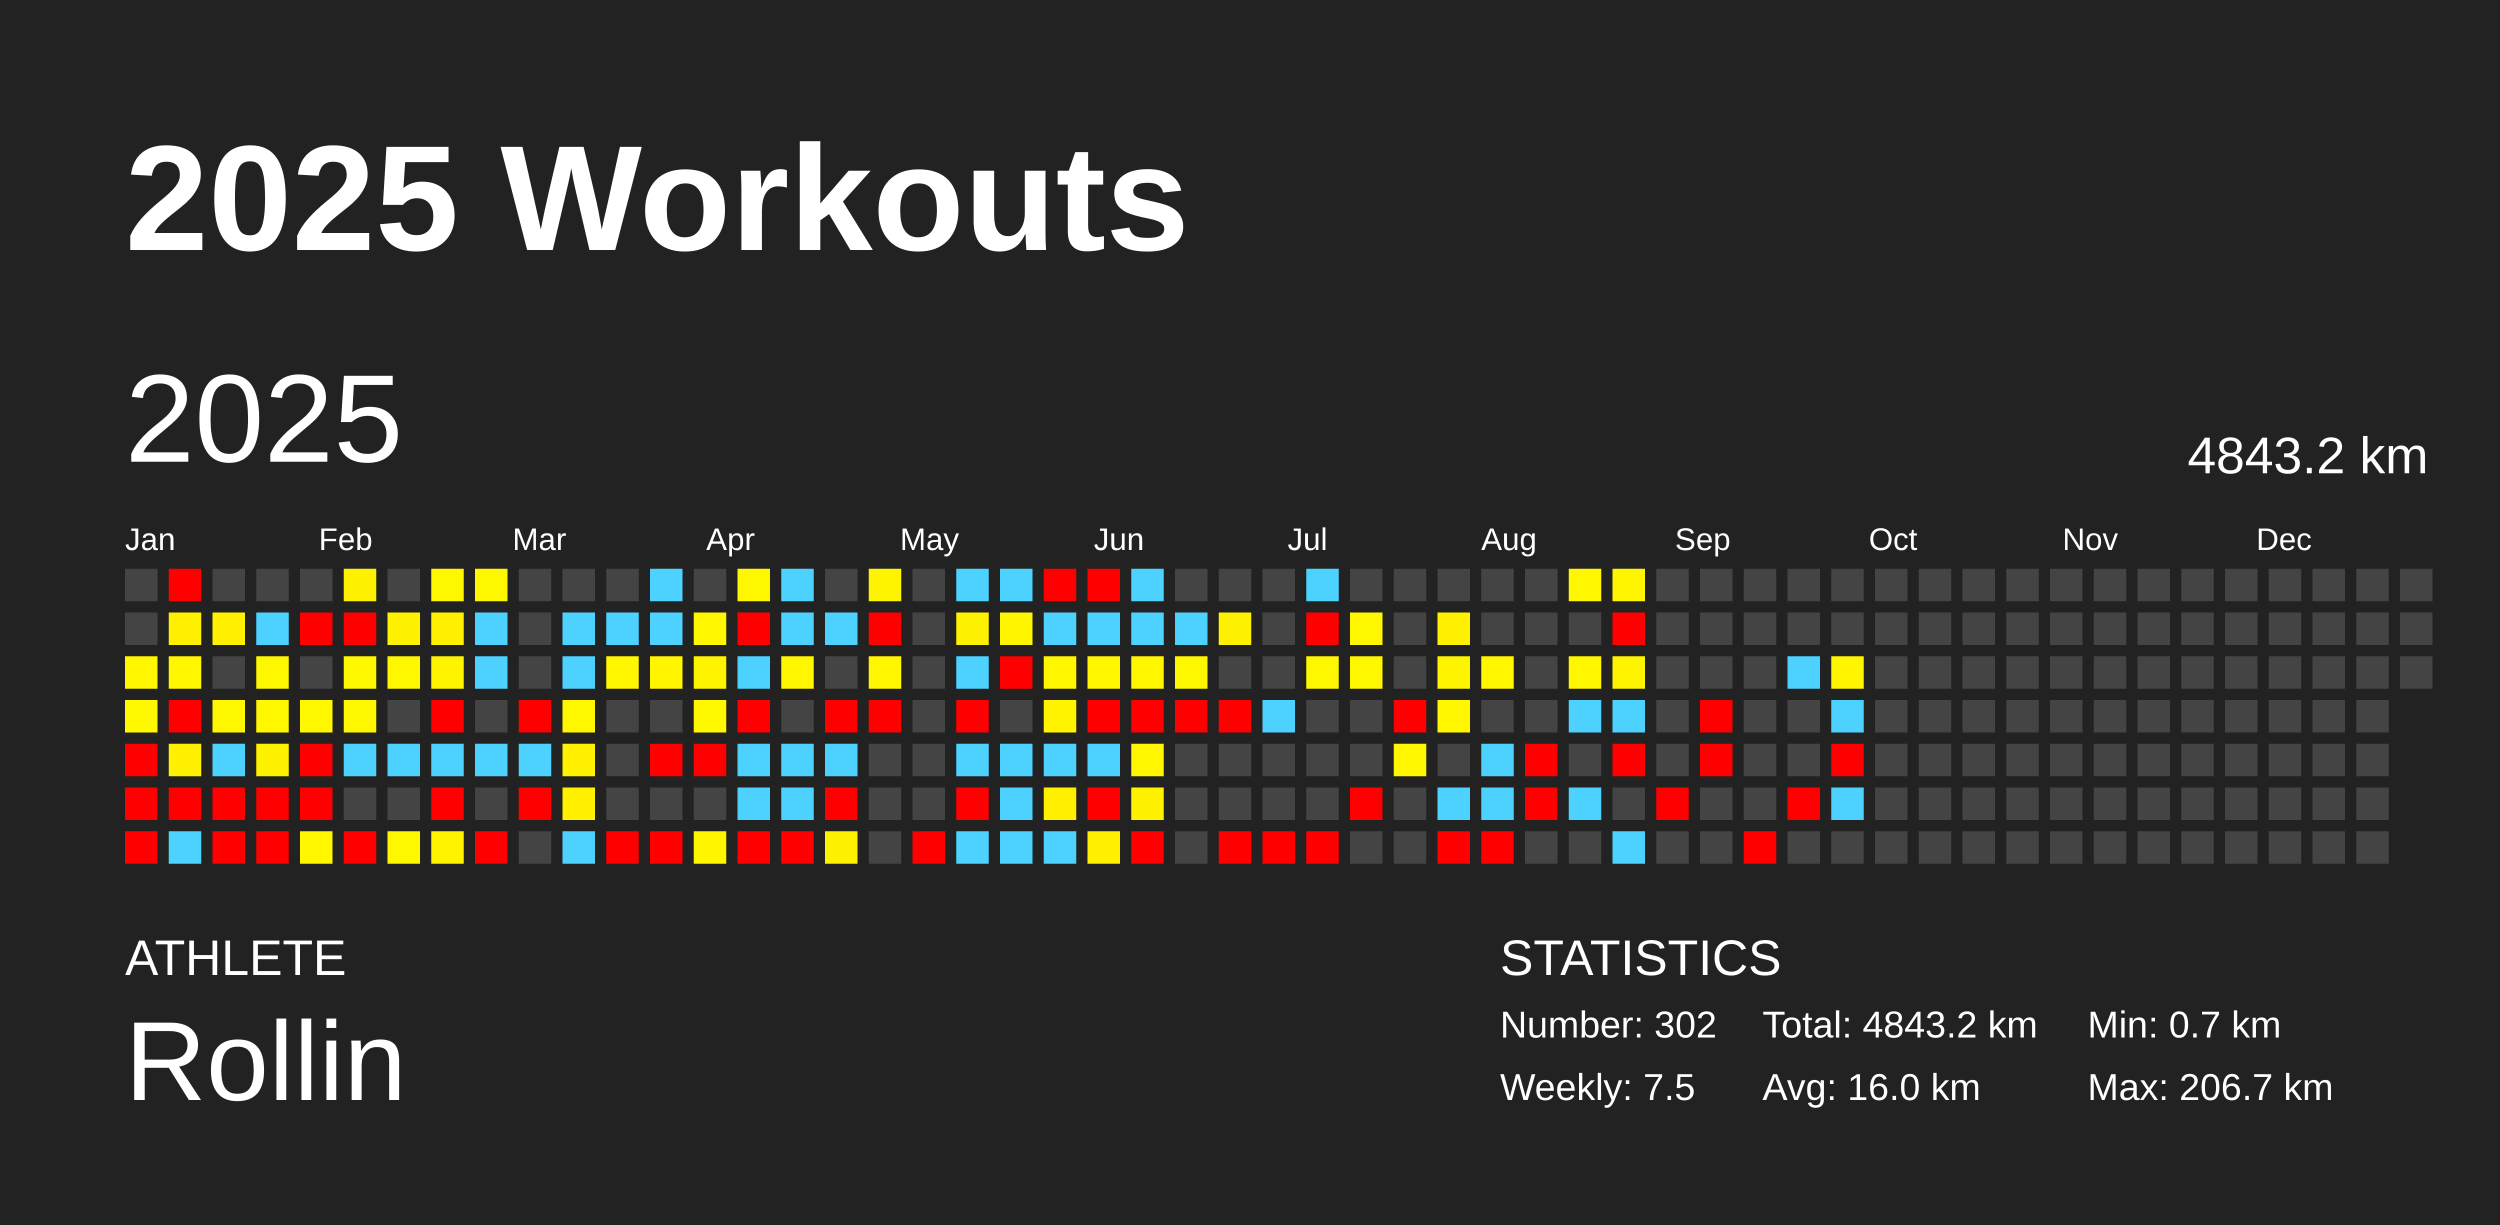
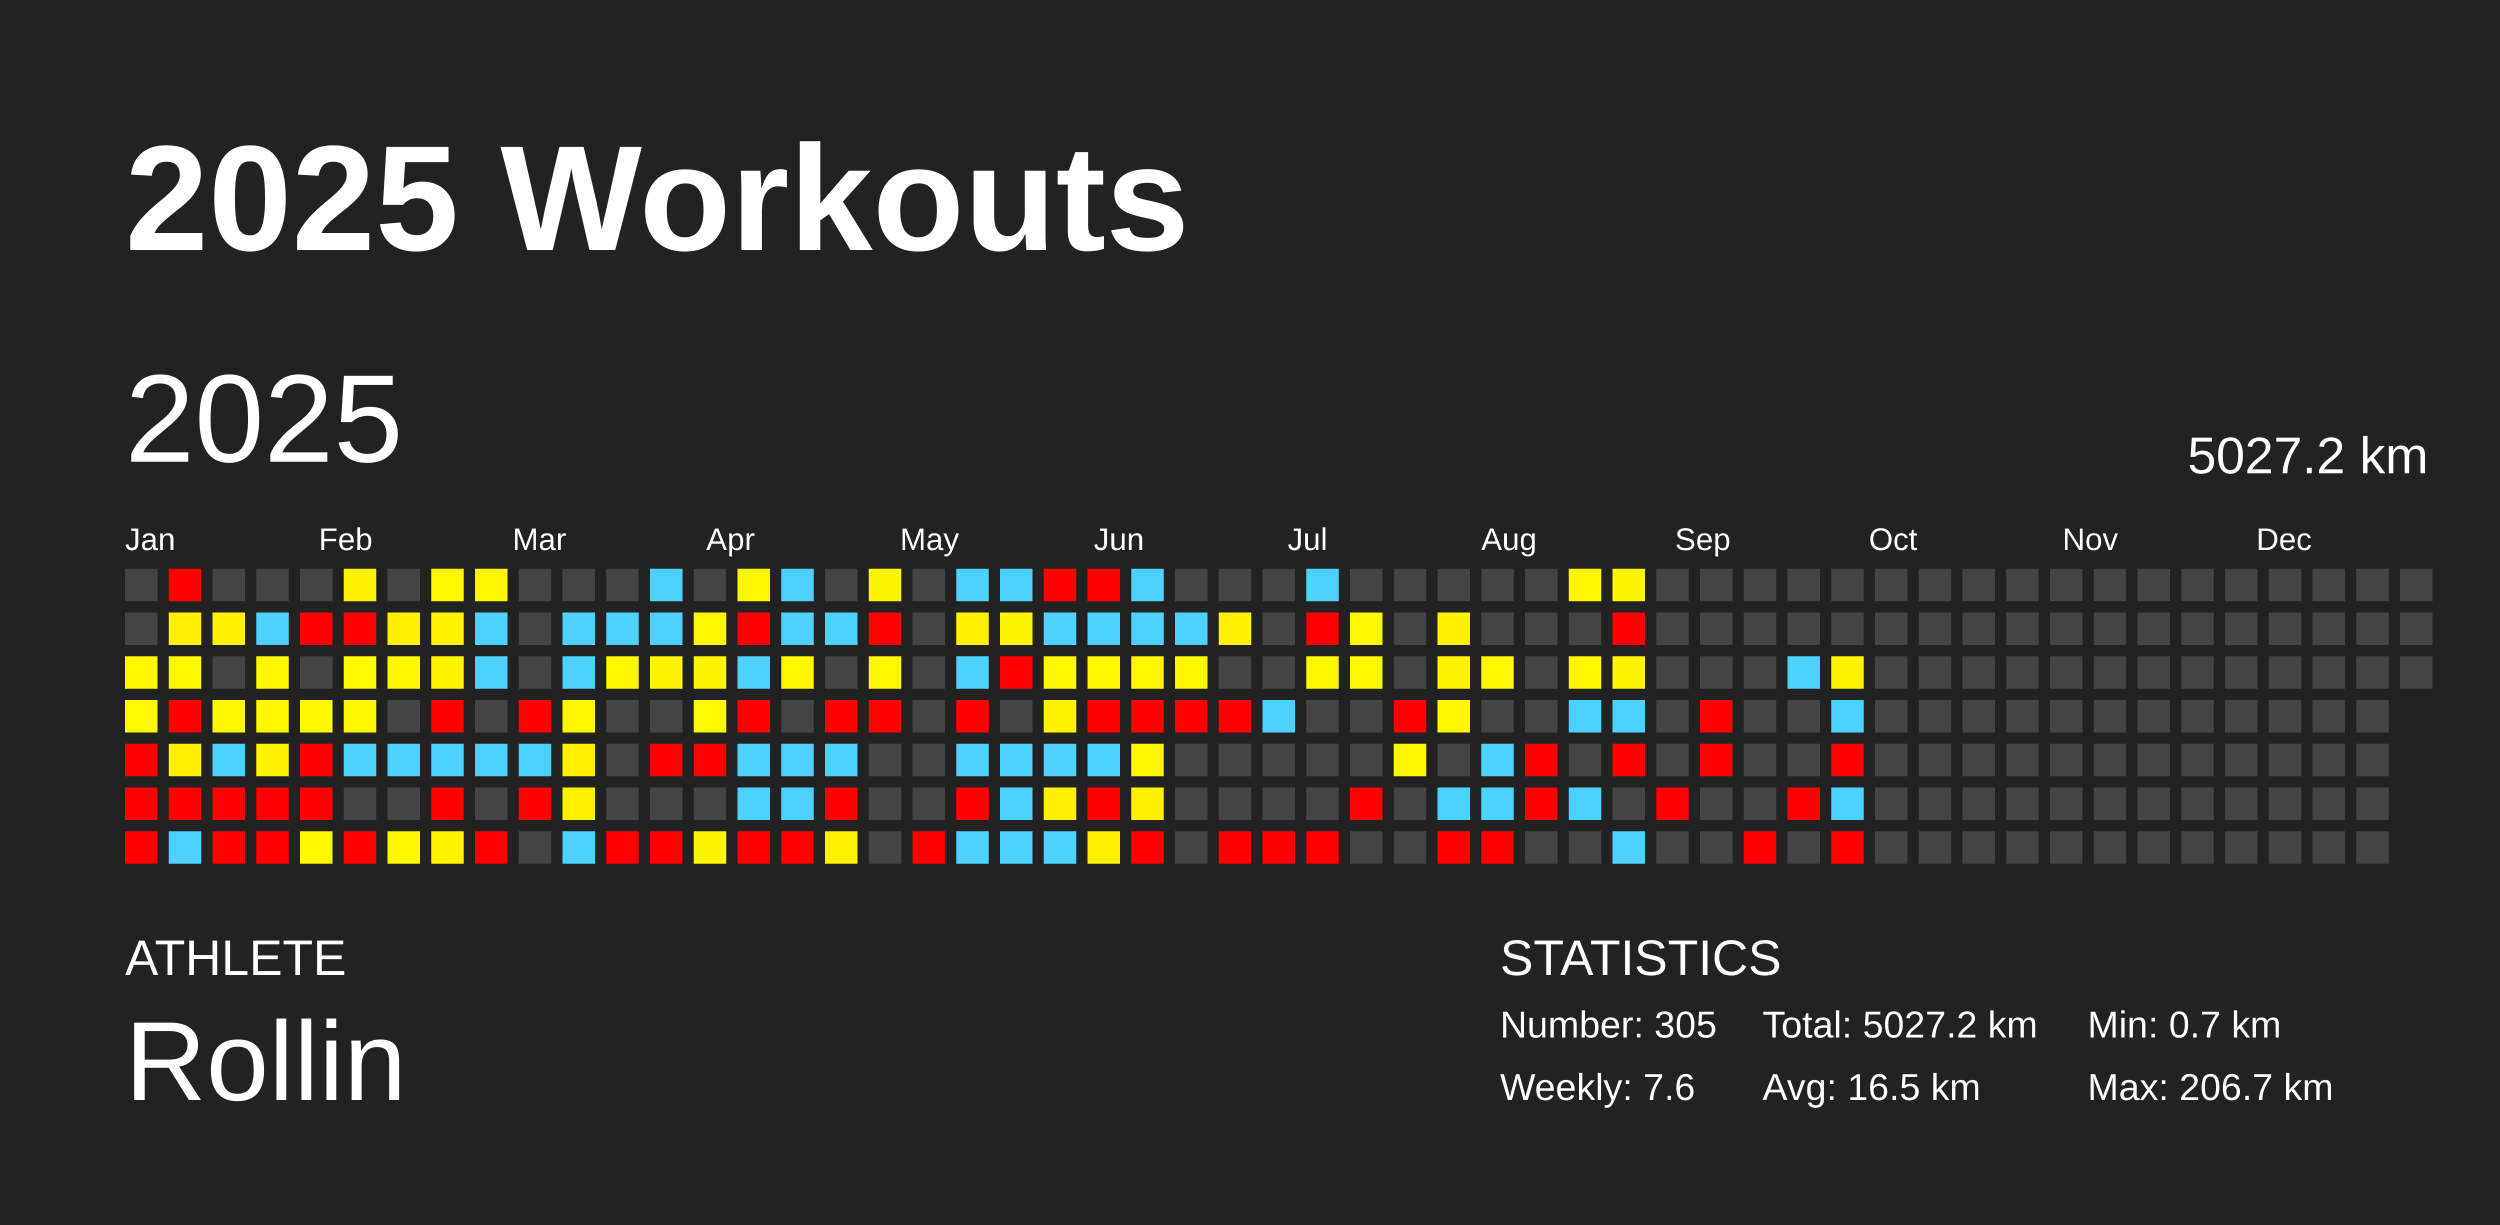
<svg xmlns="http://www.w3.org/2000/svg" baseProfile="full" height="98mm" version="1.1" viewBox="0,0,200,98" width="200mm">
  <defs />
  <rect fill="#222222" height="98" width="200" x="0" y="0" />
  <text fill="#FFFFFF" style="font-size:12px; font-family:Arial; font-weight:bold;" x="10" y="20">2025 Workouts</text>
  <text fill="#FFFFFF" style="font-size:4px; font-family:Arial" x="10" y="78">ATHLETE</text>
  <text fill="#FFFFFF" style="font-size:9px; font-family:Arial" x="10" y="88">Rollin</text>
  <text fill="#FFFFFF" style="font-size:4px; font-family:Arial" x="120" y="78">STATISTICS</text>
-   <text fill="#FFFFFF" style="font-size:3px; font-family:Arial" x="120" y="83">Number: 302</text>
-   <text fill="#FFFFFF" style="font-size:3px; font-family:Arial" x="120" y="88">Weekly: 7.5</text>
-   <text fill="#FFFFFF" style="font-size:3px; font-family:Arial" x="141" y="83">Total: 4843.2 km</text>
-   <text fill="#FFFFFF" style="font-size:3px; font-family:Arial" x="141" y="88">Avg: 16.0 km</text>
+   <text fill="#FFFFFF" style="font-size:3px; font-family:Arial" x="120" y="83">Number: 305</text>
+   <text fill="#FFFFFF" style="font-size:3px; font-family:Arial" x="120" y="88">Weekly: 7.6</text>
+   <text fill="#FFFFFF" style="font-size:3px; font-family:Arial" x="141" y="83">Total: 5027.2 km</text>
+   <text fill="#FFFFFF" style="font-size:3px; font-family:Arial" x="141" y="88">Avg: 16.5 km</text>
  <text fill="#FFFFFF" style="font-size:3px; font-family:Arial" x="167" y="83">Min: 0.7 km</text>
  <text fill="#FFFFFF" style="font-size:3px; font-family:Arial" x="167" y="88">Max: 206.7 km</text>
  <text dominant-baseline="hanging" fill="#FFFFFF" style="font-size:10.0px; font-family:Arial;" x="10" y="30">2025</text>
-   <text dominant-baseline="hanging" fill="#FFFFFF" style="font-size:4.125px; font-family:Arial;" x="175" y="35">4843.2 km</text>
+   <text dominant-baseline="hanging" fill="#FFFFFF" style="font-size:4.125px; font-family:Arial;" x="175" y="35">5027.2 km</text>
  <text fill="#FFFFFF" style="font-size:2.5px; font-family:Arial" x="10.0" y="44">Jan</text>
  <text fill="#FFFFFF" style="font-size:2.5px; font-family:Arial" x="25.5" y="44">Feb</text>
  <text fill="#FFFFFF" style="font-size:2.5px; font-family:Arial" x="41.0" y="44">Mar</text>
  <text fill="#FFFFFF" style="font-size:2.5px; font-family:Arial" x="56.5" y="44">Apr</text>
  <text fill="#FFFFFF" style="font-size:2.5px; font-family:Arial" x="72.0" y="44">May</text>
  <text fill="#FFFFFF" style="font-size:2.5px; font-family:Arial" x="87.5" y="44">Jun</text>
  <text fill="#FFFFFF" style="font-size:2.5px; font-family:Arial" x="103.0" y="44">Jul</text>
  <text fill="#FFFFFF" style="font-size:2.5px; font-family:Arial" x="118.5" y="44">Aug</text>
  <text fill="#FFFFFF" style="font-size:2.5px; font-family:Arial" x="134.0" y="44">Sep</text>
  <text fill="#FFFFFF" style="font-size:2.5px; font-family:Arial" x="149.5" y="44">Oct</text>
  <text fill="#FFFFFF" style="font-size:2.5px; font-family:Arial" x="165.0" y="44">Nov</text>
  <text fill="#FFFFFF" style="font-size:2.5px; font-family:Arial" x="180.5" y="44">Dec</text>
  <rect fill="#444444" height="2.6" width="2.6" x="10.0" y="45.5" />
  <rect fill="#444444" height="2.6" width="2.6" x="10.0" y="49.0" />
  <rect fill="#fff600" height="2.6" width="2.6" x="10.0" y="52.5" />
  <rect fill="#fff800" height="2.6" width="2.6" x="10.0" y="56.0" />
  <rect fill="red" height="2.6" width="2.6" x="10.0" y="59.5" />
  <rect fill="red" height="2.6" width="2.6" x="10.0" y="63.0" />
  <rect fill="red" height="2.6" width="2.6" x="10.0" y="66.5" />
  <rect fill="red" height="2.6" width="2.6" x="13.5" y="45.5" />
  <rect fill="#fff000" height="2.6" width="2.6" x="13.5" y="49.0" />
  <rect fill="#fff600" height="2.6" width="2.6" x="13.5" y="52.5" />
  <rect fill="red" height="2.6" width="2.6" x="13.5" y="56.0" />
  <rect fill="#fff100" height="2.6" width="2.6" x="13.5" y="59.5" />
  <rect fill="red" height="2.6" width="2.6" x="13.5" y="63.0" />
  <rect fill="#4dd2ff" height="2.6" width="2.6" x="13.5" y="66.5" />
  <rect fill="#444444" height="2.6" width="2.6" x="17.0" y="45.5" />
  <rect fill="#fff100" height="2.6" width="2.6" x="17.0" y="49.0" />
  <rect fill="#444444" height="2.6" width="2.6" x="17.0" y="52.5" />
  <rect fill="#fff700" height="2.6" width="2.6" x="17.0" y="56.0" />
  <rect fill="#4dd2ff" height="2.6" width="2.6" x="17.0" y="59.5" />
  <rect fill="red" height="2.6" width="2.6" x="17.0" y="63.0" />
  <rect fill="red" height="2.6" width="2.6" x="17.0" y="66.5" />
  <rect fill="#444444" height="2.6" width="2.6" x="20.5" y="45.5" />
  <rect fill="#4dd2ff" height="2.6" width="2.6" x="20.5" y="49.0" />
  <rect fill="#fff700" height="2.6" width="2.6" x="20.5" y="52.5" />
  <rect fill="#fff700" height="2.6" width="2.6" x="20.5" y="56.0" />
  <rect fill="#fff200" height="2.6" width="2.6" x="20.5" y="59.5" />
  <rect fill="red" height="2.6" width="2.6" x="20.5" y="63.0" />
  <rect fill="red" height="2.6" width="2.6" x="20.5" y="66.5" />
  <rect fill="#444444" height="2.6" width="2.6" x="24.0" y="45.5" />
  <rect fill="red" height="2.6" width="2.6" x="24.0" y="49.0" />
  <rect fill="#444444" height="2.6" width="2.6" x="24.0" y="52.5" />
  <rect fill="#fff700" height="2.6" width="2.6" x="24.0" y="56.0" />
  <rect fill="red" height="2.6" width="2.6" x="24.0" y="59.5" />
  <rect fill="red" height="2.6" width="2.6" x="24.0" y="63.0" />
  <rect fill="#fff600" height="2.6" width="2.6" x="24.0" y="66.5" />
  <rect fill="#fff200" height="2.6" width="2.6" x="27.5" y="45.5" />
  <rect fill="red" height="2.6" width="2.6" x="27.5" y="49.0" />
  <rect fill="#fff800" height="2.6" width="2.6" x="27.5" y="52.5" />
  <rect fill="#fff700" height="2.6" width="2.6" x="27.5" y="56.0" />
  <rect fill="#4dd2ff" height="2.6" width="2.6" x="27.5" y="59.5" />
  <rect fill="#444444" height="2.6" width="2.6" x="27.5" y="63.0" />
  <rect fill="red" height="2.6" width="2.6" x="27.5" y="66.5" />
  <rect fill="#444444" height="2.6" width="2.6" x="31.0" y="45.5" />
  <rect fill="#fff200" height="2.6" width="2.6" x="31.0" y="49.0" />
  <rect fill="#fff700" height="2.6" width="2.6" x="31.0" y="52.5" />
  <rect fill="#444444" height="2.6" width="2.6" x="31.0" y="56.0" />
  <rect fill="#4dd2ff" height="2.6" width="2.6" x="31.0" y="59.5" />
  <rect fill="#444444" height="2.6" width="2.6" x="31.0" y="63.0" />
  <rect fill="#fff700" height="2.6" width="2.6" x="31.0" y="66.5" />
  <rect fill="#fff700" height="2.6" width="2.6" x="34.5" y="45.5" />
  <rect fill="#fff100" height="2.6" width="2.6" x="34.5" y="49.0" />
  <rect fill="#fff400" height="2.6" width="2.6" x="34.5" y="52.5" />
  <rect fill="red" height="2.6" width="2.6" x="34.5" y="56.0" />
  <rect fill="#4dd2ff" height="2.6" width="2.6" x="34.5" y="59.5" />
  <rect fill="red" height="2.6" width="2.6" x="34.5" y="63.0" />
  <rect fill="#fff300" height="2.6" width="2.6" x="34.5" y="66.5" />
  <rect fill="#fff700" height="2.6" width="2.6" x="38.0" y="45.5" />
  <rect fill="#4dd2ff" height="2.6" width="2.6" x="38.0" y="49.0" />
  <rect fill="#4dd2ff" height="2.6" width="2.6" x="38.0" y="52.5" />
  <rect fill="#444444" height="2.6" width="2.6" x="38.0" y="56.0" />
  <rect fill="#4dd2ff" height="2.6" width="2.6" x="38.0" y="59.5" />
  <rect fill="#444444" height="2.6" width="2.6" x="38.0" y="63.0" />
  <rect fill="red" height="2.6" width="2.6" x="38.0" y="66.5" />
  <rect fill="#444444" height="2.6" width="2.6" x="41.5" y="45.5" />
  <rect fill="#444444" height="2.6" width="2.6" x="41.5" y="49.0" />
  <rect fill="#444444" height="2.6" width="2.6" x="41.5" y="52.5" />
  <rect fill="red" height="2.6" width="2.6" x="41.5" y="56.0" />
  <rect fill="#4dd2ff" height="2.6" width="2.6" x="41.5" y="59.5" />
  <rect fill="red" height="2.6" width="2.6" x="41.5" y="63.0" />
  <rect fill="#444444" height="2.6" width="2.6" x="41.5" y="66.5" />
  <rect fill="#444444" height="2.6" width="2.6" x="45.0" y="45.5" />
  <rect fill="#4dd2ff" height="2.6" width="2.6" x="45.0" y="49.0" />
  <rect fill="#4dd2ff" height="2.6" width="2.6" x="45.0" y="52.5" />
  <rect fill="#fff700" height="2.6" width="2.6" x="45.0" y="56.0" />
  <rect fill="#fff100" height="2.6" width="2.6" x="45.0" y="59.5" />
  <rect fill="#fff100" height="2.6" width="2.6" x="45.0" y="63.0" />
  <rect fill="#4dd2ff" height="2.6" width="2.6" x="45.0" y="66.5" />
  <rect fill="#444444" height="2.6" width="2.6" x="48.5" y="45.5" />
  <rect fill="#4dd2ff" height="2.6" width="2.6" x="48.5" y="49.0" />
  <rect fill="#fff600" height="2.6" width="2.6" x="48.5" y="52.5" />
  <rect fill="#444444" height="2.6" width="2.6" x="48.5" y="56.0" />
  <rect fill="#444444" height="2.6" width="2.6" x="48.5" y="59.5" />
  <rect fill="#444444" height="2.6" width="2.6" x="48.5" y="63.0" />
  <rect fill="red" height="2.6" width="2.6" x="48.5" y="66.5" />
  <rect fill="#4dd2ff" height="2.6" width="2.6" x="52.0" y="45.5" />
  <rect fill="#4dd2ff" height="2.6" width="2.6" x="52.0" y="49.0" />
  <rect fill="#fff500" height="2.6" width="2.6" x="52.0" y="52.5" />
  <rect fill="#444444" height="2.6" width="2.6" x="52.0" y="56.0" />
  <rect fill="red" height="2.6" width="2.6" x="52.0" y="59.5" />
  <rect fill="#444444" height="2.6" width="2.6" x="52.0" y="63.0" />
  <rect fill="red" height="2.6" width="2.6" x="52.0" y="66.5" />
  <rect fill="#444444" height="2.6" width="2.6" x="55.5" y="45.5" />
  <rect fill="#fff600" height="2.6" width="2.6" x="55.5" y="49.0" />
  <rect fill="#fff400" height="2.6" width="2.6" x="55.5" y="52.5" />
  <rect fill="#fff800" height="2.6" width="2.6" x="55.5" y="56.0" />
  <rect fill="red" height="2.6" width="2.6" x="55.5" y="59.5" />
  <rect fill="#444444" height="2.6" width="2.6" x="55.5" y="63.0" />
  <rect fill="#fff500" height="2.6" width="2.6" x="55.5" y="66.5" />
  <rect fill="#fff700" height="2.6" width="2.6" x="59.0" y="45.5" />
  <rect fill="red" height="2.6" width="2.6" x="59.0" y="49.0" />
  <rect fill="#4dd2ff" height="2.6" width="2.6" x="59.0" y="52.5" />
  <rect fill="red" height="2.6" width="2.6" x="59.0" y="56.0" />
  <rect fill="#4dd2ff" height="2.6" width="2.6" x="59.0" y="59.5" />
  <rect fill="#4dd2ff" height="2.6" width="2.6" x="59.0" y="63.0" />
  <rect fill="red" height="2.6" width="2.6" x="59.0" y="66.5" />
  <rect fill="#4dd2ff" height="2.6" width="2.6" x="62.5" y="45.5" />
  <rect fill="#4dd2ff" height="2.6" width="2.6" x="62.5" y="49.0" />
  <rect fill="#fff600" height="2.6" width="2.6" x="62.5" y="52.5" />
  <rect fill="#444444" height="2.6" width="2.6" x="62.5" y="56.0" />
  <rect fill="#4dd2ff" height="2.6" width="2.6" x="62.5" y="59.5" />
  <rect fill="#4dd2ff" height="2.6" width="2.6" x="62.5" y="63.0" />
  <rect fill="red" height="2.6" width="2.6" x="62.5" y="66.5" />
  <rect fill="#444444" height="2.6" width="2.6" x="66.0" y="45.5" />
  <rect fill="#4dd2ff" height="2.6" width="2.6" x="66.0" y="49.0" />
  <rect fill="#444444" height="2.6" width="2.6" x="66.0" y="52.5" />
  <rect fill="red" height="2.6" width="2.6" x="66.0" y="56.0" />
  <rect fill="#4dd2ff" height="2.6" width="2.6" x="66.0" y="59.5" />
  <rect fill="red" height="2.6" width="2.6" x="66.0" y="63.0" />
  <rect fill="#fff200" height="2.6" width="2.6" x="66.0" y="66.5" />
  <rect fill="#fff400" height="2.6" width="2.6" x="69.5" y="45.5" />
  <rect fill="red" height="2.6" width="2.6" x="69.5" y="49.0" />
  <rect fill="#fff600" height="2.6" width="2.6" x="69.5" y="52.5" />
  <rect fill="red" height="2.6" width="2.6" x="69.5" y="56.0" />
  <rect fill="#444444" height="2.6" width="2.6" x="69.5" y="59.5" />
  <rect fill="#444444" height="2.6" width="2.6" x="69.5" y="63.0" />
  <rect fill="#444444" height="2.6" width="2.6" x="69.5" y="66.5" />
  <rect fill="#444444" height="2.6" width="2.6" x="73.0" y="45.5" />
  <rect fill="#444444" height="2.6" width="2.6" x="73.0" y="49.0" />
  <rect fill="#444444" height="2.6" width="2.6" x="73.0" y="52.5" />
  <rect fill="#444444" height="2.6" width="2.6" x="73.0" y="56.0" />
  <rect fill="#444444" height="2.6" width="2.6" x="73.0" y="59.5" />
  <rect fill="#444444" height="2.6" width="2.6" x="73.0" y="63.0" />
  <rect fill="red" height="2.6" width="2.6" x="73.0" y="66.5" />
  <rect fill="#4dd2ff" height="2.6" width="2.6" x="76.5" y="45.5" />
  <rect fill="#fff200" height="2.6" width="2.6" x="76.5" y="49.0" />
  <rect fill="#4dd2ff" height="2.6" width="2.6" x="76.5" y="52.5" />
  <rect fill="red" height="2.6" width="2.6" x="76.5" y="56.0" />
  <rect fill="#4dd2ff" height="2.6" width="2.6" x="76.5" y="59.5" />
  <rect fill="red" height="2.6" width="2.6" x="76.5" y="63.0" />
  <rect fill="#4dd2ff" height="2.6" width="2.6" x="76.5" y="66.5" />
  <rect fill="#4dd2ff" height="2.6" width="2.6" x="80.0" y="45.5" />
  <rect fill="#fff500" height="2.6" width="2.6" x="80.0" y="49.0" />
  <rect fill="red" height="2.6" width="2.6" x="80.0" y="52.5" />
  <rect fill="#444444" height="2.6" width="2.6" x="80.0" y="56.0" />
  <rect fill="#4dd2ff" height="2.6" width="2.6" x="80.0" y="59.5" />
  <rect fill="#4dd2ff" height="2.6" width="2.6" x="80.0" y="63.0" />
  <rect fill="#4dd2ff" height="2.6" width="2.6" x="80.0" y="66.5" />
  <rect fill="red" height="2.6" width="2.6" x="83.5" y="45.5" />
  <rect fill="#4dd2ff" height="2.6" width="2.6" x="83.5" y="49.0" />
  <rect fill="#fff600" height="2.6" width="2.6" x="83.5" y="52.5" />
  <rect fill="#fff300" height="2.6" width="2.6" x="83.5" y="56.0" />
  <rect fill="#4dd2ff" height="2.6" width="2.6" x="83.5" y="59.5" />
  <rect fill="#fff000" height="2.6" width="2.6" x="83.5" y="63.0" />
  <rect fill="#4dd2ff" height="2.6" width="2.6" x="83.5" y="66.5" />
  <rect fill="red" height="2.6" width="2.6" x="87.0" y="45.5" />
  <rect fill="#4dd2ff" height="2.6" width="2.6" x="87.0" y="49.0" />
  <rect fill="#fff600" height="2.6" width="2.6" x="87.0" y="52.5" />
  <rect fill="red" height="2.6" width="2.6" x="87.0" y="56.0" />
  <rect fill="#4dd2ff" height="2.6" width="2.6" x="87.0" y="59.5" />
  <rect fill="red" height="2.6" width="2.6" x="87.0" y="63.0" />
  <rect fill="#fff100" height="2.6" width="2.6" x="87.0" y="66.5" />
  <rect fill="#4dd2ff" height="2.6" width="2.6" x="90.5" y="45.5" />
  <rect fill="#4dd2ff" height="2.6" width="2.6" x="90.5" y="49.0" />
  <rect fill="#fff600" height="2.6" width="2.6" x="90.5" y="52.5" />
  <rect fill="red" height="2.6" width="2.6" x="90.5" y="56.0" />
  <rect fill="#fff600" height="2.6" width="2.6" x="90.5" y="59.5" />
  <rect fill="#fff200" height="2.6" width="2.6" x="90.5" y="63.0" />
  <rect fill="red" height="2.6" width="2.6" x="90.5" y="66.5" />
  <rect fill="#444444" height="2.6" width="2.6" x="94.0" y="45.5" />
  <rect fill="#4dd2ff" height="2.6" width="2.6" x="94.0" y="49.0" />
  <rect fill="#fff700" height="2.6" width="2.6" x="94.0" y="52.5" />
  <rect fill="red" height="2.6" width="2.6" x="94.0" y="56.0" />
  <rect fill="#444444" height="2.6" width="2.6" x="94.0" y="59.5" />
  <rect fill="#444444" height="2.6" width="2.6" x="94.0" y="63.0" />
  <rect fill="#444444" height="2.6" width="2.6" x="94.0" y="66.5" />
  <rect fill="#444444" height="2.6" width="2.6" x="97.5" y="45.5" />
  <rect fill="#fff200" height="2.6" width="2.6" x="97.5" y="49.0" />
  <rect fill="#444444" height="2.6" width="2.6" x="97.5" y="52.5" />
  <rect fill="red" height="2.6" width="2.6" x="97.5" y="56.0" />
  <rect fill="#444444" height="2.6" width="2.6" x="97.5" y="59.5" />
  <rect fill="#444444" height="2.6" width="2.6" x="97.5" y="63.0" />
  <rect fill="red" height="2.6" width="2.6" x="97.5" y="66.5" />
  <rect fill="#444444" height="2.6" width="2.6" x="101.0" y="45.5" />
  <rect fill="#444444" height="2.6" width="2.6" x="101.0" y="49.0" />
  <rect fill="#444444" height="2.6" width="2.6" x="101.0" y="52.5" />
  <rect fill="#4dd2ff" height="2.6" width="2.6" x="101.0" y="56.0" />
  <rect fill="#444444" height="2.6" width="2.6" x="101.0" y="59.5" />
  <rect fill="#444444" height="2.6" width="2.6" x="101.0" y="63.0" />
  <rect fill="red" height="2.6" width="2.6" x="101.0" y="66.5" />
  <rect fill="#4dd2ff" height="2.6" width="2.6" x="104.5" y="45.5" />
  <rect fill="red" height="2.6" width="2.6" x="104.5" y="49.0" />
  <rect fill="#fff700" height="2.6" width="2.6" x="104.5" y="52.5" />
  <rect fill="#444444" height="2.6" width="2.6" x="104.5" y="56.0" />
  <rect fill="#444444" height="2.6" width="2.6" x="104.5" y="59.5" />
  <rect fill="#444444" height="2.6" width="2.6" x="104.5" y="63.0" />
  <rect fill="red" height="2.6" width="2.6" x="104.5" y="66.5" />
  <rect fill="#444444" height="2.6" width="2.6" x="108.0" y="45.5" />
  <rect fill="#fff700" height="2.6" width="2.6" x="108.0" y="49.0" />
  <rect fill="#fff700" height="2.6" width="2.6" x="108.0" y="52.5" />
  <rect fill="#444444" height="2.6" width="2.6" x="108.0" y="56.0" />
  <rect fill="#444444" height="2.6" width="2.6" x="108.0" y="59.5" />
  <rect fill="red" height="2.6" width="2.6" x="108.0" y="63.0" />
  <rect fill="#444444" height="2.6" width="2.6" x="108.0" y="66.5" />
  <rect fill="#444444" height="2.6" width="2.6" x="111.5" y="45.5" />
  <rect fill="#444444" height="2.6" width="2.6" x="111.5" y="49.0" />
  <rect fill="#444444" height="2.6" width="2.6" x="111.5" y="52.5" />
  <rect fill="red" height="2.6" width="2.6" x="111.5" y="56.0" />
  <rect fill="#fff600" height="2.6" width="2.6" x="111.5" y="59.5" />
  <rect fill="#444444" height="2.6" width="2.6" x="111.5" y="63.0" />
  <rect fill="#444444" height="2.6" width="2.6" x="111.5" y="66.5" />
  <rect fill="#444444" height="2.6" width="2.6" x="115.0" y="45.5" />
  <rect fill="#fff100" height="2.6" width="2.6" x="115.0" y="49.0" />
  <rect fill="#fff400" height="2.6" width="2.6" x="115.0" y="52.5" />
  <rect fill="#fff600" height="2.6" width="2.6" x="115.0" y="56.0" />
  <rect fill="#444444" height="2.6" width="2.6" x="115.0" y="59.5" />
  <rect fill="#4dd2ff" height="2.6" width="2.6" x="115.0" y="63.0" />
  <rect fill="red" height="2.6" width="2.6" x="115.0" y="66.5" />
  <rect fill="#444444" height="2.6" width="2.6" x="118.5" y="45.5" />
  <rect fill="#444444" height="2.6" width="2.6" x="118.5" y="49.0" />
  <rect fill="#fff600" height="2.6" width="2.6" x="118.5" y="52.5" />
  <rect fill="#444444" height="2.6" width="2.6" x="118.5" y="56.0" />
  <rect fill="#4dd2ff" height="2.6" width="2.6" x="118.5" y="59.5" />
  <rect fill="#4dd2ff" height="2.6" width="2.6" x="118.5" y="63.0" />
  <rect fill="red" height="2.6" width="2.6" x="118.5" y="66.5" />
  <rect fill="#444444" height="2.6" width="2.6" x="122.0" y="45.5" />
  <rect fill="#444444" height="2.6" width="2.6" x="122.0" y="49.0" />
  <rect fill="#444444" height="2.6" width="2.6" x="122.0" y="52.5" />
  <rect fill="#444444" height="2.6" width="2.6" x="122.0" y="56.0" />
  <rect fill="red" height="2.6" width="2.6" x="122.0" y="59.5" />
  <rect fill="red" height="2.6" width="2.6" x="122.0" y="63.0" />
  <rect fill="#444444" height="2.6" width="2.6" x="122.0" y="66.5" />
  <rect fill="#fff600" height="2.6" width="2.6" x="125.5" y="45.5" />
  <rect fill="#444444" height="2.6" width="2.6" x="125.5" y="49.0" />
  <rect fill="#fff600" height="2.6" width="2.6" x="125.5" y="52.5" />
  <rect fill="#4dd2ff" height="2.6" width="2.6" x="125.5" y="56.0" />
  <rect fill="#444444" height="2.6" width="2.6" x="125.5" y="59.5" />
  <rect fill="#4dd2ff" height="2.6" width="2.6" x="125.5" y="63.0" />
  <rect fill="#444444" height="2.6" width="2.6" x="125.5" y="66.5" />
  <rect fill="#fff500" height="2.6" width="2.6" x="129.0" y="45.5" />
  <rect fill="red" height="2.6" width="2.6" x="129.0" y="49.0" />
  <rect fill="#fff400" height="2.6" width="2.6" x="129.0" y="52.5" />
  <rect fill="#4dd2ff" height="2.6" width="2.6" x="129.0" y="56.0" />
  <rect fill="red" height="2.6" width="2.6" x="129.0" y="59.5" />
  <rect fill="#444444" height="2.6" width="2.6" x="129.0" y="63.0" />
  <rect fill="#4dd2ff" height="2.6" width="2.6" x="129.0" y="66.5" />
  <rect fill="#444444" height="2.6" width="2.6" x="132.5" y="45.5" />
  <rect fill="#444444" height="2.6" width="2.6" x="132.5" y="49.0" />
  <rect fill="#444444" height="2.6" width="2.6" x="132.5" y="52.5" />
  <rect fill="#444444" height="2.6" width="2.6" x="132.5" y="56.0" />
  <rect fill="#444444" height="2.6" width="2.6" x="132.5" y="59.5" />
  <rect fill="red" height="2.6" width="2.6" x="132.5" y="63.0" />
  <rect fill="#444444" height="2.6" width="2.6" x="132.5" y="66.5" />
  <rect fill="#444444" height="2.6" width="2.6" x="136.0" y="45.5" />
  <rect fill="#444444" height="2.6" width="2.6" x="136.0" y="49.0" />
  <rect fill="#444444" height="2.6" width="2.6" x="136.0" y="52.5" />
  <rect fill="red" height="2.6" width="2.6" x="136.0" y="56.0" />
  <rect fill="red" height="2.6" width="2.6" x="136.0" y="59.5" />
  <rect fill="#444444" height="2.6" width="2.6" x="136.0" y="63.0" />
  <rect fill="#444444" height="2.6" width="2.6" x="136.0" y="66.5" />
  <rect fill="#444444" height="2.6" width="2.6" x="139.5" y="45.5" />
  <rect fill="#444444" height="2.6" width="2.6" x="139.5" y="49.0" />
  <rect fill="#444444" height="2.6" width="2.6" x="139.5" y="52.5" />
  <rect fill="#444444" height="2.6" width="2.6" x="139.5" y="56.0" />
  <rect fill="#444444" height="2.6" width="2.6" x="139.5" y="59.5" />
  <rect fill="#444444" height="2.6" width="2.6" x="139.5" y="63.0" />
  <rect fill="red" height="2.6" width="2.6" x="139.5" y="66.5" />
  <rect fill="#444444" height="2.6" width="2.6" x="143.0" y="45.5" />
  <rect fill="#444444" height="2.6" width="2.6" x="143.0" y="49.0" />
  <rect fill="#4dd2ff" height="2.6" width="2.6" x="143.0" y="52.5" />
  <rect fill="#444444" height="2.6" width="2.6" x="143.0" y="56.0" />
  <rect fill="#444444" height="2.6" width="2.6" x="143.0" y="59.5" />
  <rect fill="red" height="2.6" width="2.6" x="143.0" y="63.0" />
  <rect fill="#444444" height="2.6" width="2.6" x="143.0" y="66.5" />
  <rect fill="#444444" height="2.6" width="2.6" x="146.5" y="45.5" />
  <rect fill="#444444" height="2.6" width="2.6" x="146.5" y="49.0" />
  <rect fill="#fff500" height="2.6" width="2.6" x="146.5" y="52.5" />
  <rect fill="#4dd2ff" height="2.6" width="2.6" x="146.5" y="56.0" />
  <rect fill="red" height="2.6" width="2.6" x="146.5" y="59.5" />
  <rect fill="#4dd2ff" height="2.6" width="2.6" x="146.5" y="63.0" />
-   <rect fill="#444444" height="2.6" width="2.6" x="146.5" y="66.5" />
+   <rect fill="red" height="2.6" width="2.6" x="146.5" y="66.5" />
  <rect fill="#444444" height="2.6" width="2.6" x="150.0" y="45.5" />
  <rect fill="#444444" height="2.6" width="2.6" x="150.0" y="49.0" />
  <rect fill="#444444" height="2.6" width="2.6" x="150.0" y="52.5" />
  <rect fill="#444444" height="2.6" width="2.6" x="150.0" y="56.0" />
  <rect fill="#444444" height="2.6" width="2.6" x="150.0" y="59.5" />
  <rect fill="#444444" height="2.6" width="2.6" x="150.0" y="63.0" />
  <rect fill="#444444" height="2.6" width="2.6" x="150.0" y="66.5" />
  <rect fill="#444444" height="2.6" width="2.6" x="153.5" y="45.5" />
  <rect fill="#444444" height="2.6" width="2.6" x="153.5" y="49.0" />
  <rect fill="#444444" height="2.6" width="2.6" x="153.5" y="52.5" />
  <rect fill="#444444" height="2.6" width="2.6" x="153.5" y="56.0" />
  <rect fill="#444444" height="2.6" width="2.6" x="153.5" y="59.5" />
  <rect fill="#444444" height="2.6" width="2.6" x="153.5" y="63.0" />
  <rect fill="#444444" height="2.6" width="2.6" x="153.5" y="66.5" />
  <rect fill="#444444" height="2.6" width="2.6" x="157.0" y="45.5" />
  <rect fill="#444444" height="2.6" width="2.6" x="157.0" y="49.0" />
  <rect fill="#444444" height="2.6" width="2.6" x="157.0" y="52.5" />
  <rect fill="#444444" height="2.6" width="2.6" x="157.0" y="56.0" />
  <rect fill="#444444" height="2.6" width="2.6" x="157.0" y="59.5" />
  <rect fill="#444444" height="2.6" width="2.6" x="157.0" y="63.0" />
  <rect fill="#444444" height="2.6" width="2.6" x="157.0" y="66.5" />
  <rect fill="#444444" height="2.6" width="2.6" x="160.5" y="45.5" />
  <rect fill="#444444" height="2.6" width="2.6" x="160.5" y="49.0" />
  <rect fill="#444444" height="2.6" width="2.6" x="160.5" y="52.5" />
  <rect fill="#444444" height="2.6" width="2.6" x="160.5" y="56.0" />
  <rect fill="#444444" height="2.6" width="2.6" x="160.5" y="59.5" />
  <rect fill="#444444" height="2.6" width="2.6" x="160.5" y="63.0" />
  <rect fill="#444444" height="2.6" width="2.6" x="160.5" y="66.5" />
  <rect fill="#444444" height="2.6" width="2.6" x="164.0" y="45.5" />
  <rect fill="#444444" height="2.6" width="2.6" x="164.0" y="49.0" />
  <rect fill="#444444" height="2.6" width="2.6" x="164.0" y="52.5" />
  <rect fill="#444444" height="2.6" width="2.6" x="164.0" y="56.0" />
  <rect fill="#444444" height="2.6" width="2.6" x="164.0" y="59.5" />
  <rect fill="#444444" height="2.6" width="2.6" x="164.0" y="63.0" />
  <rect fill="#444444" height="2.6" width="2.6" x="164.0" y="66.5" />
  <rect fill="#444444" height="2.6" width="2.6" x="167.5" y="45.5" />
  <rect fill="#444444" height="2.6" width="2.6" x="167.5" y="49.0" />
  <rect fill="#444444" height="2.6" width="2.6" x="167.5" y="52.5" />
  <rect fill="#444444" height="2.6" width="2.6" x="167.5" y="56.0" />
  <rect fill="#444444" height="2.6" width="2.6" x="167.5" y="59.5" />
  <rect fill="#444444" height="2.6" width="2.6" x="167.5" y="63.0" />
  <rect fill="#444444" height="2.6" width="2.6" x="167.5" y="66.5" />
  <rect fill="#444444" height="2.6" width="2.6" x="171.0" y="45.5" />
  <rect fill="#444444" height="2.6" width="2.6" x="171.0" y="49.0" />
  <rect fill="#444444" height="2.6" width="2.6" x="171.0" y="52.5" />
  <rect fill="#444444" height="2.6" width="2.6" x="171.0" y="56.0" />
  <rect fill="#444444" height="2.6" width="2.6" x="171.0" y="59.5" />
  <rect fill="#444444" height="2.6" width="2.6" x="171.0" y="63.0" />
  <rect fill="#444444" height="2.6" width="2.6" x="171.0" y="66.5" />
  <rect fill="#444444" height="2.6" width="2.6" x="174.5" y="45.5" />
  <rect fill="#444444" height="2.6" width="2.6" x="174.5" y="49.0" />
  <rect fill="#444444" height="2.6" width="2.6" x="174.5" y="52.5" />
  <rect fill="#444444" height="2.6" width="2.6" x="174.5" y="56.0" />
  <rect fill="#444444" height="2.6" width="2.6" x="174.5" y="59.5" />
  <rect fill="#444444" height="2.6" width="2.6" x="174.5" y="63.0" />
  <rect fill="#444444" height="2.6" width="2.6" x="174.5" y="66.5" />
  <rect fill="#444444" height="2.6" width="2.6" x="178.0" y="45.5" />
  <rect fill="#444444" height="2.6" width="2.6" x="178.0" y="49.0" />
  <rect fill="#444444" height="2.6" width="2.6" x="178.0" y="52.5" />
  <rect fill="#444444" height="2.6" width="2.6" x="178.0" y="56.0" />
  <rect fill="#444444" height="2.6" width="2.6" x="178.0" y="59.5" />
  <rect fill="#444444" height="2.6" width="2.6" x="178.0" y="63.0" />
  <rect fill="#444444" height="2.6" width="2.6" x="178.0" y="66.5" />
  <rect fill="#444444" height="2.6" width="2.6" x="181.5" y="45.5" />
  <rect fill="#444444" height="2.6" width="2.6" x="181.5" y="49.0" />
  <rect fill="#444444" height="2.6" width="2.6" x="181.5" y="52.5" />
  <rect fill="#444444" height="2.6" width="2.6" x="181.5" y="56.0" />
  <rect fill="#444444" height="2.6" width="2.6" x="181.5" y="59.5" />
  <rect fill="#444444" height="2.6" width="2.6" x="181.5" y="63.0" />
  <rect fill="#444444" height="2.6" width="2.6" x="181.5" y="66.5" />
  <rect fill="#444444" height="2.6" width="2.6" x="185.0" y="45.5" />
  <rect fill="#444444" height="2.6" width="2.6" x="185.0" y="49.0" />
  <rect fill="#444444" height="2.6" width="2.6" x="185.0" y="52.5" />
  <rect fill="#444444" height="2.6" width="2.6" x="185.0" y="56.0" />
  <rect fill="#444444" height="2.6" width="2.6" x="185.0" y="59.5" />
  <rect fill="#444444" height="2.6" width="2.6" x="185.0" y="63.0" />
  <rect fill="#444444" height="2.6" width="2.6" x="185.0" y="66.5" />
  <rect fill="#444444" height="2.6" width="2.6" x="188.5" y="45.5" />
  <rect fill="#444444" height="2.6" width="2.6" x="188.5" y="49.0" />
  <rect fill="#444444" height="2.6" width="2.6" x="188.5" y="52.5" />
  <rect fill="#444444" height="2.6" width="2.6" x="188.5" y="56.0" />
  <rect fill="#444444" height="2.6" width="2.6" x="188.5" y="59.5" />
  <rect fill="#444444" height="2.6" width="2.6" x="188.5" y="63.0" />
  <rect fill="#444444" height="2.6" width="2.6" x="188.5" y="66.5" />
  <rect fill="#444444" height="2.6" width="2.6" x="192.0" y="45.5" />
  <rect fill="#444444" height="2.6" width="2.6" x="192.0" y="49.0" />
  <rect fill="#444444" height="2.6" width="2.6" x="192.0" y="52.5" />
</svg>
